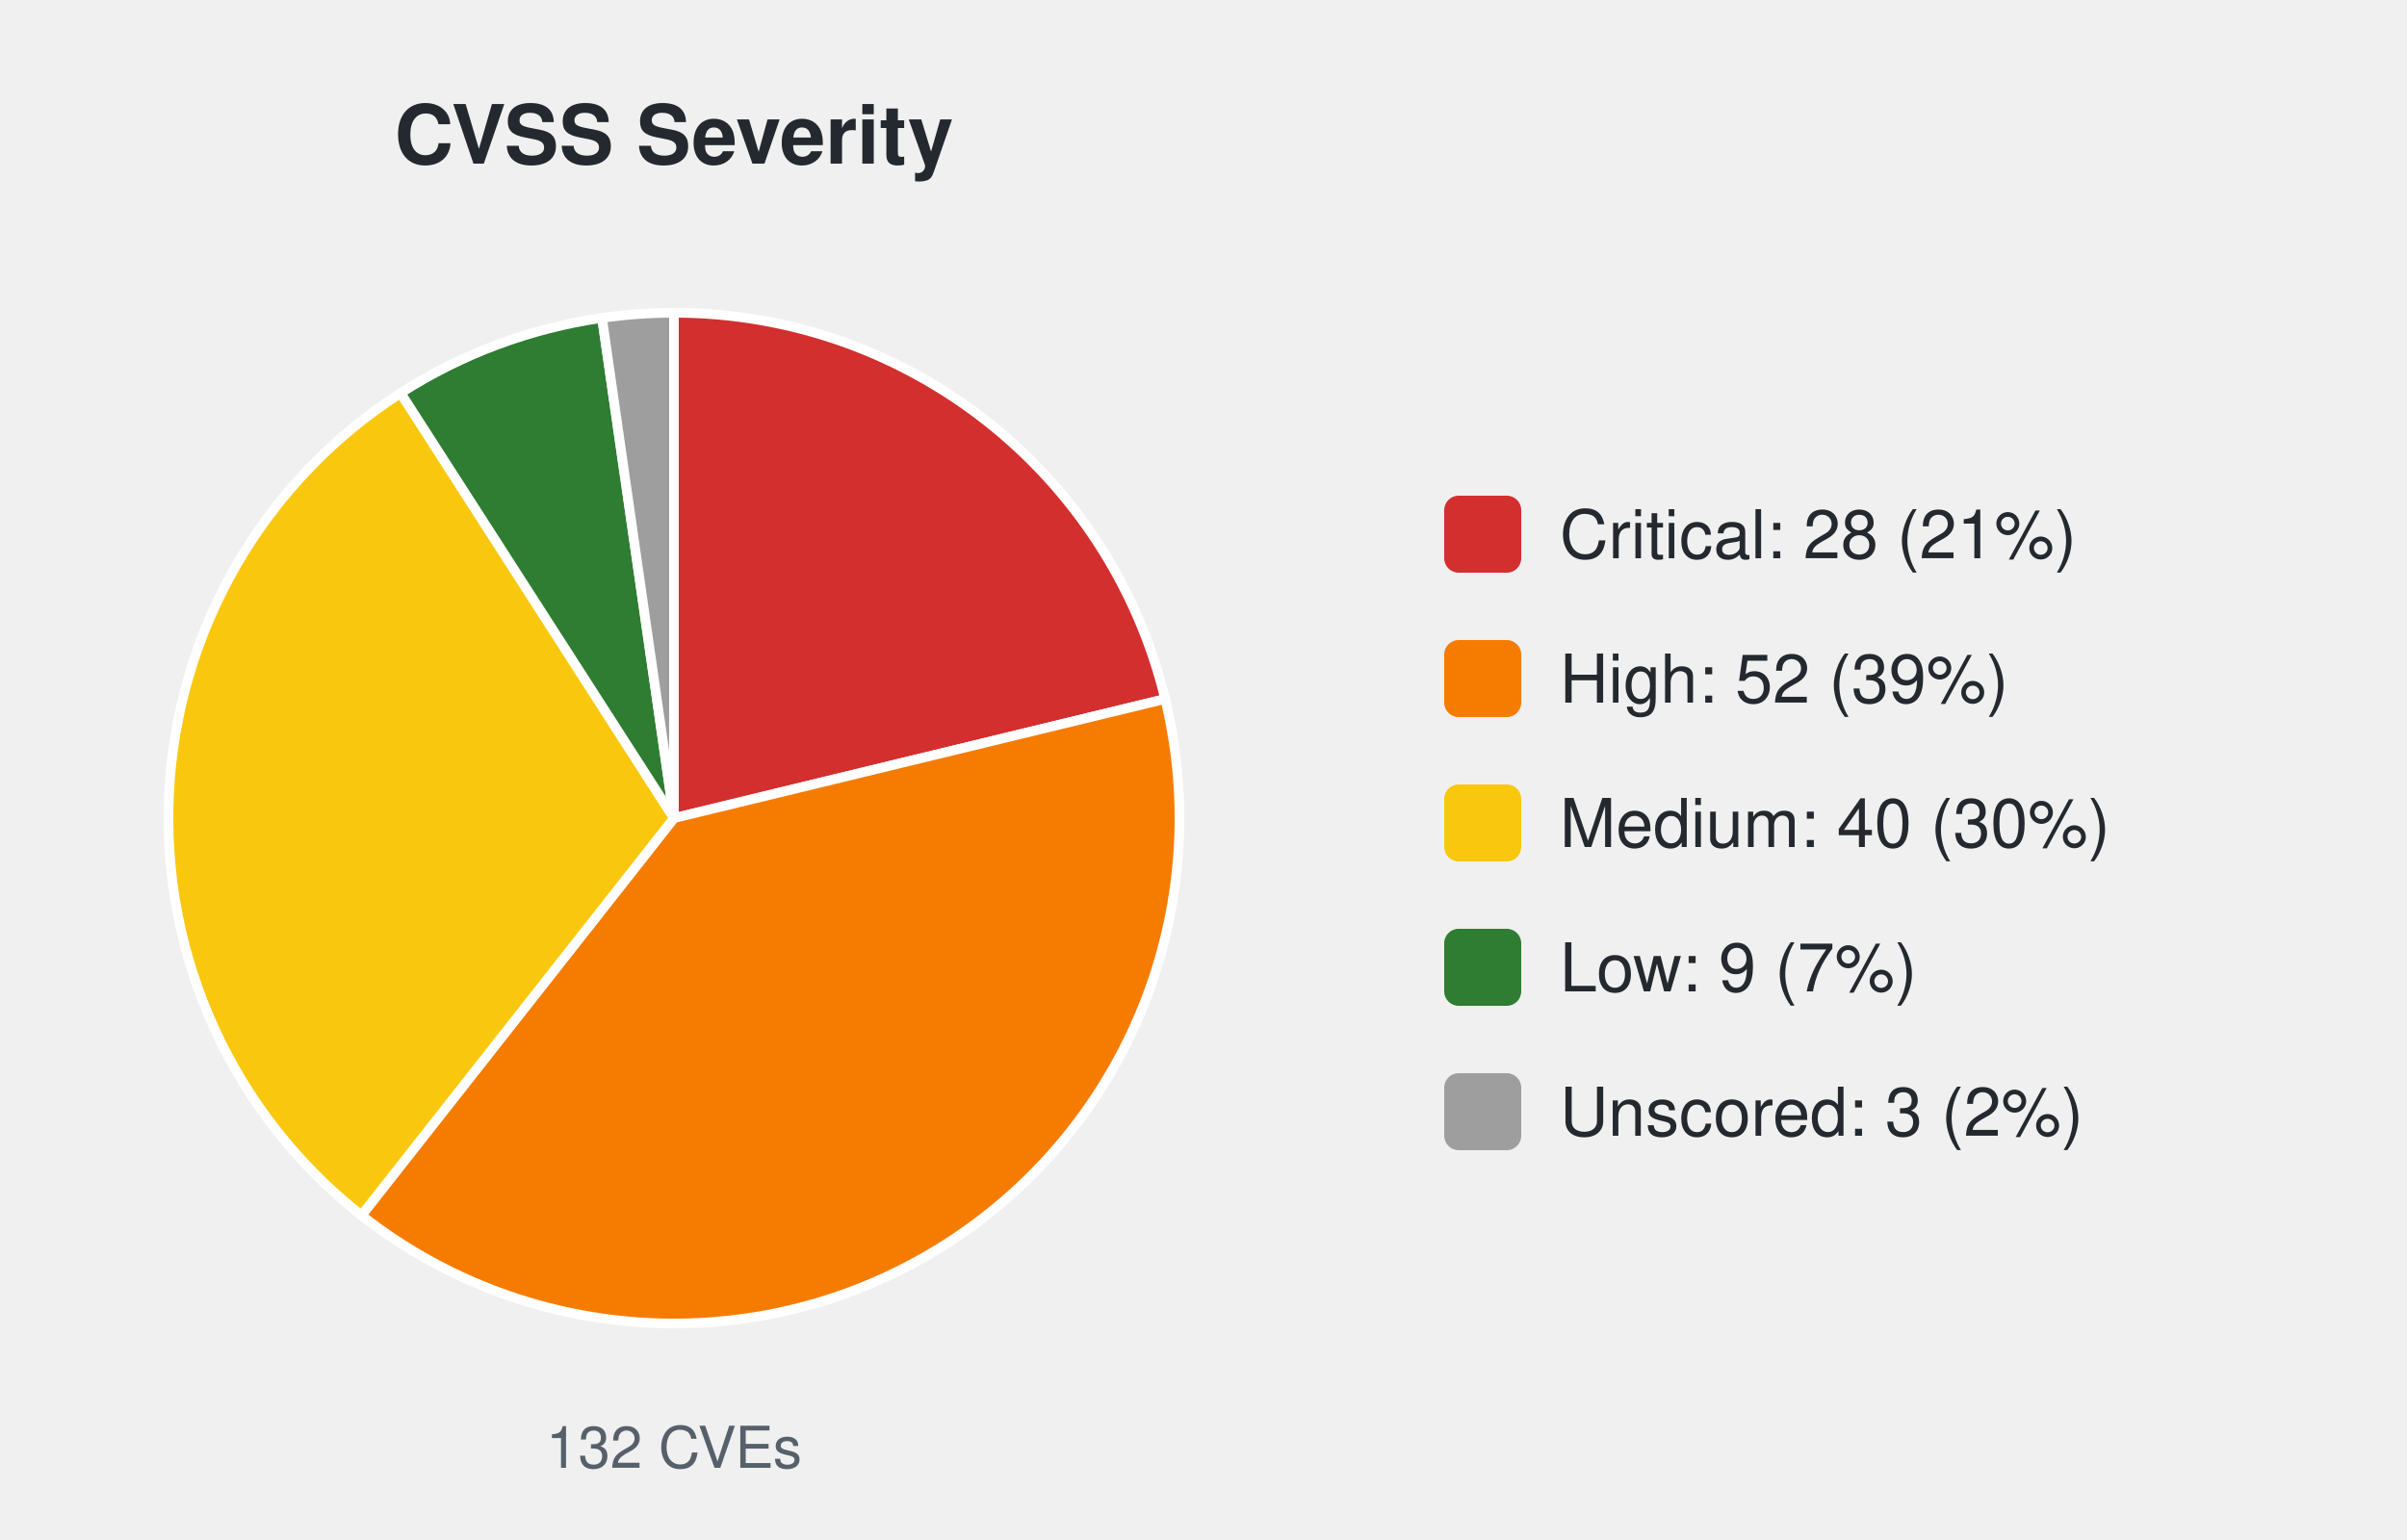
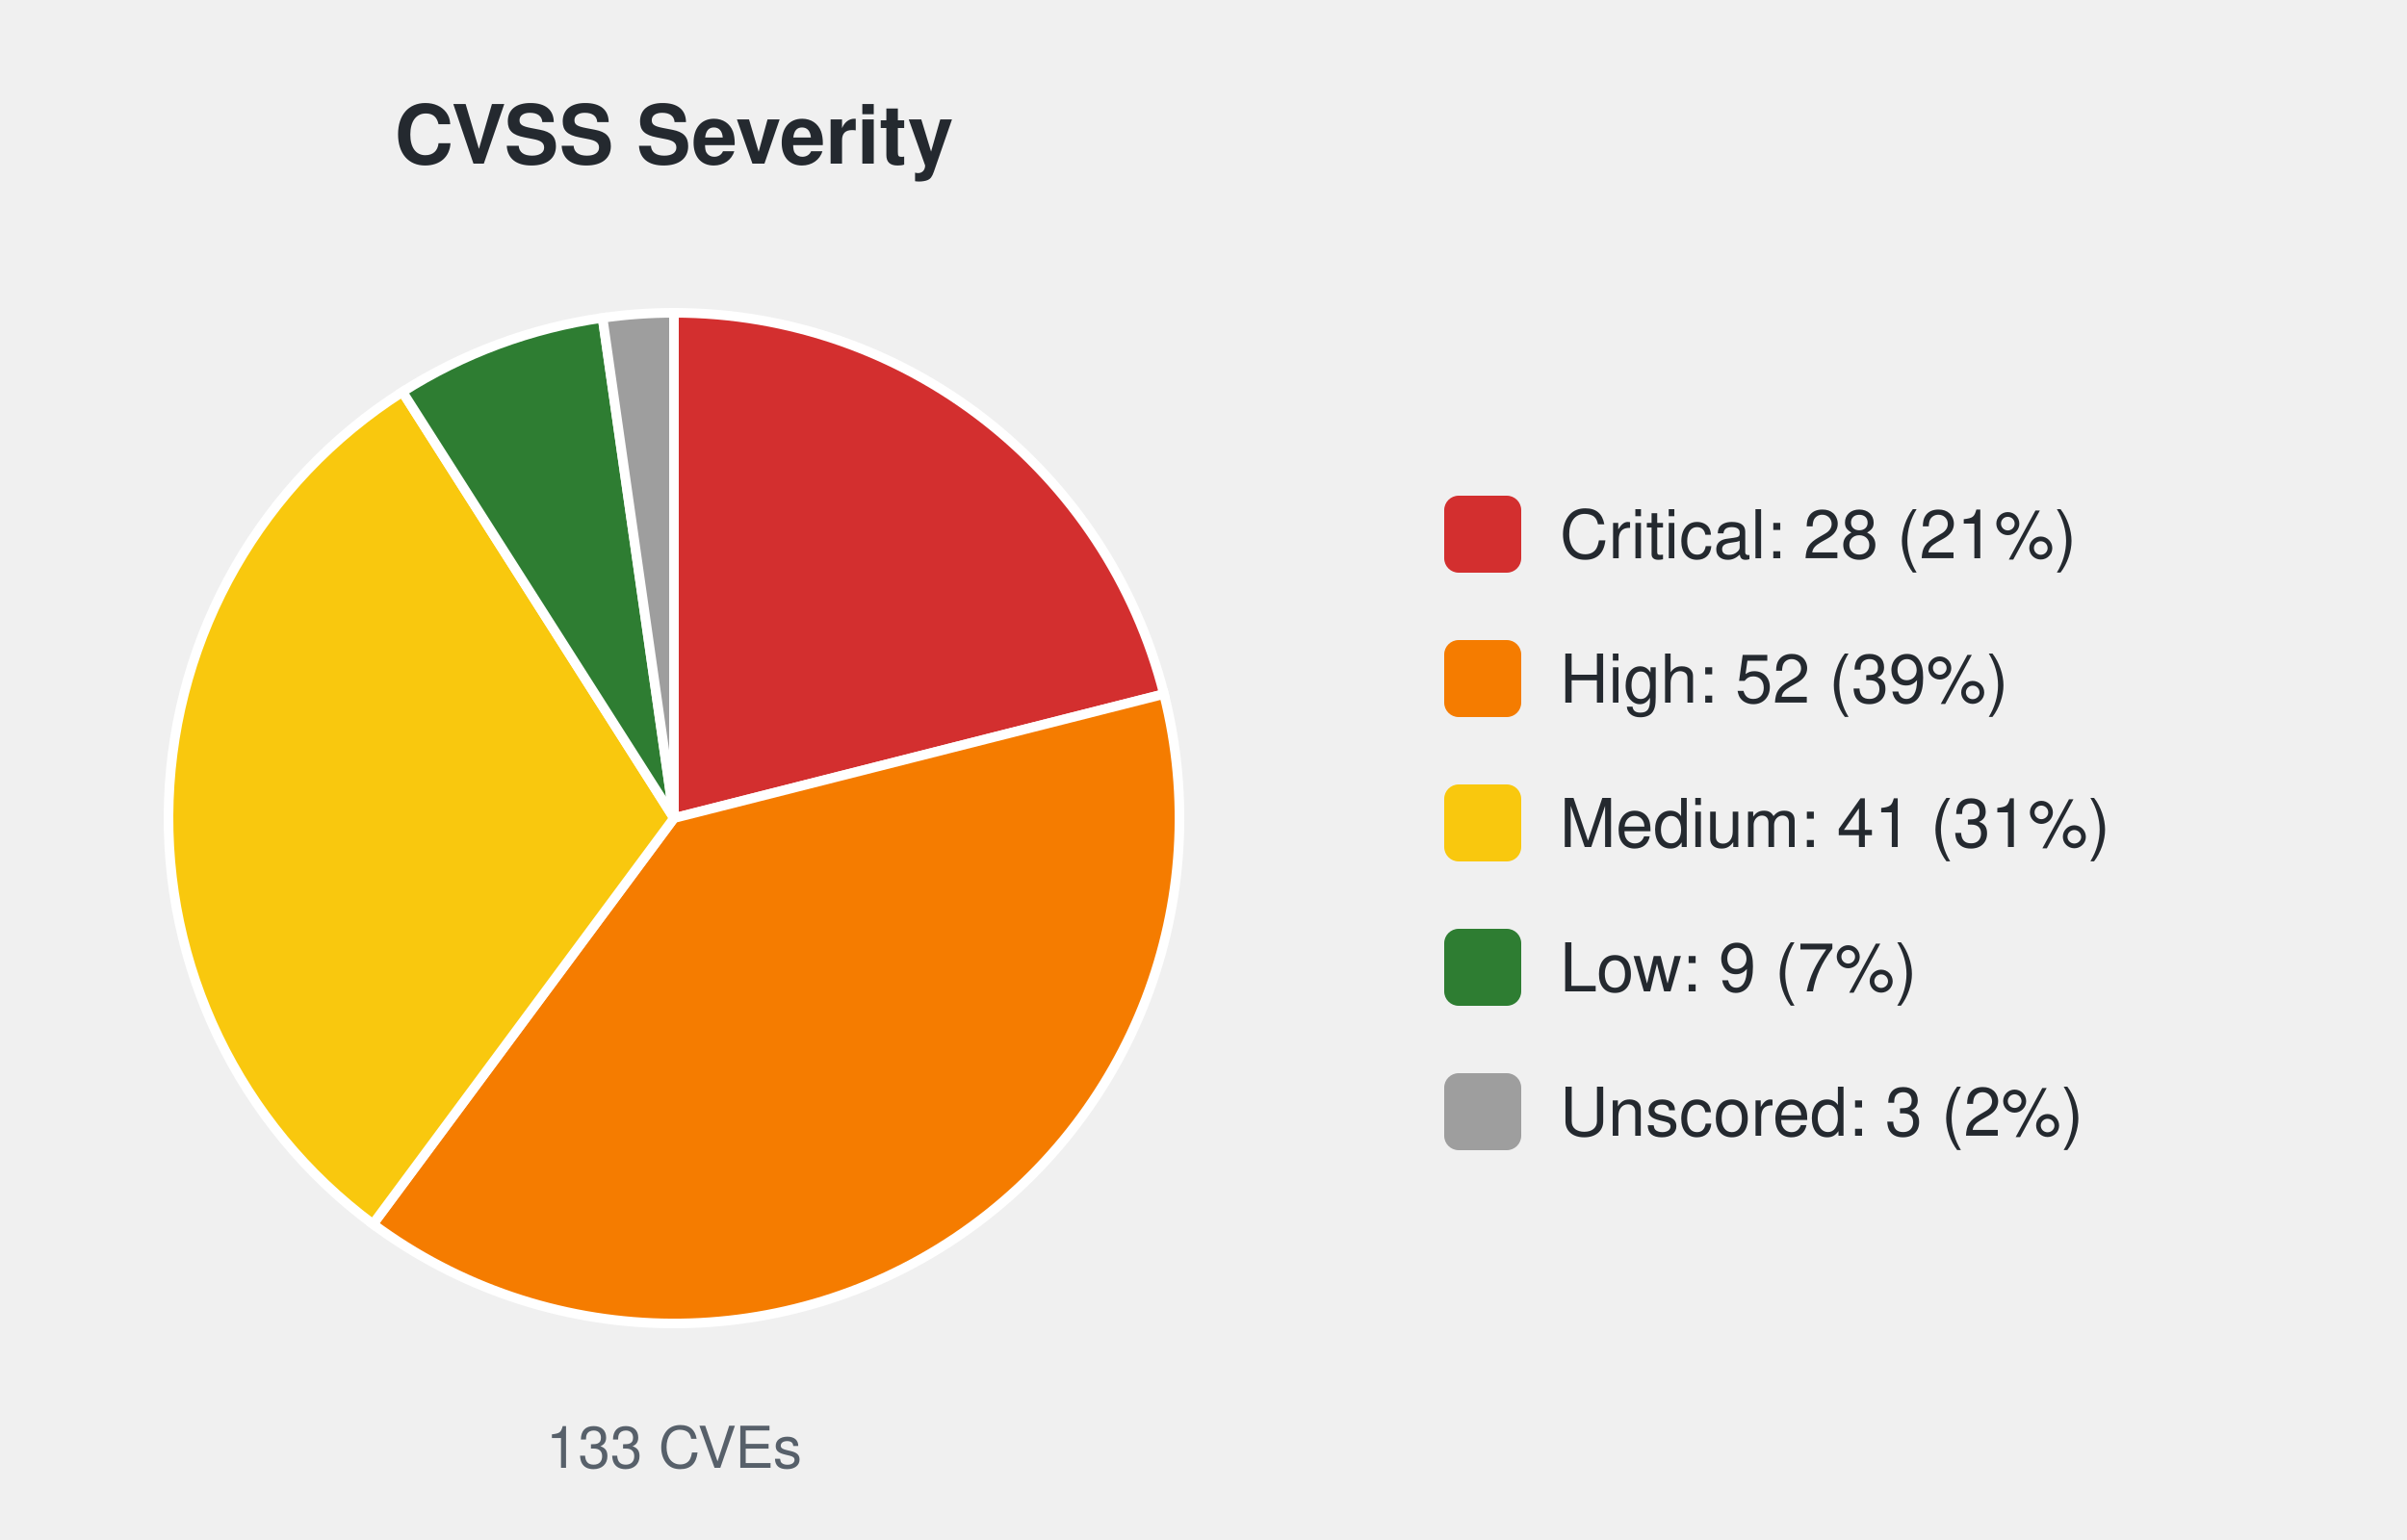
<svg xmlns="http://www.w3.org/2000/svg" width="500" height="320" viewBox="0 0 500 320" font-family="-apple-system,Segoe UI,Helvetica,Arial,sans-serif">
  <text x="140.0" y="34" font-size="17" font-weight="600" text-anchor="middle" fill="#24292f">CVSS Severity</text>
-   <path d="M140.00,170.00 L140.00,65.00 A105.0,105.0 0 0 1 242.04,145.25 Z" fill="#d32f2f" stroke="#ffffff" stroke-width="2" />
-   <path d="M140.00,170.00 L242.04,145.25 A105.0,105.0 0 0 1 75.09,252.54 Z" fill="#f57c00" stroke="#ffffff" stroke-width="2" />
-   <path d="M140.00,170.00 L75.09,252.54 A105.0,105.0 0 0 1 83.23,81.67 Z" fill="#f9c80e" stroke="#ffffff" stroke-width="2" />
-   <path d="M140.00,170.00 L83.23,81.67 A105.0,105.0 0 0 1 125.06,66.07 Z" fill="#2e7d32" stroke="#ffffff" stroke-width="2" />
-   <path d="M140.00,170.00 L125.06,66.07 A105.0,105.0 0 0 1 140.00,65.00 Z" fill="#9e9e9e" stroke="#ffffff" stroke-width="2" />
-   <text x="140.0" y="305" font-size="12" text-anchor="middle" fill="#57606a">132 CVEs</text>
+   <path d="M140.00,170.00 L140.00,65.00 A105.0,105.0 0 0 1 241.79,144.22 Z" fill="#d32f2f" stroke="#ffffff" stroke-width="2" />
+   <path d="M140.00,170.00 L241.79,144.22 A105.0,105.0 0 0 1 77.48,254.36 Z" fill="#f57c00" stroke="#ffffff" stroke-width="2" />
+   <path d="M140.00,170.00 L77.48,254.36 A105.0,105.0 0 0 1 83.61,81.43 Z" fill="#f9c80e" stroke="#ffffff" stroke-width="2" />
+   <path d="M140.00,170.00 L83.61,81.43 A105.0,105.0 0 0 1 125.17,66.05 Z" fill="#2e7d32" stroke="#ffffff" stroke-width="2" />
+   <path d="M140.00,170.00 L125.17,66.05 A105.0,105.0 0 0 1 140.00,65.00 Z" fill="#9e9e9e" stroke="#ffffff" stroke-width="2" />
+   <text x="140.0" y="305" font-size="12" text-anchor="middle" fill="#57606a">133 CVEs</text>
  <rect x="300.0" y="103.0" width="16" height="16" rx="3" fill="#d32f2f" />
  <text x="324.0" y="116.0" font-size="14" fill="#24292f">Critical: 28 (21%)</text>
  <rect x="300.0" y="133.0" width="16" height="16" rx="3" fill="#f57c00" />
  <text x="324.0" y="146.0" font-size="14" fill="#24292f">High: 52 (39%)</text>
  <rect x="300.0" y="163.0" width="16" height="16" rx="3" fill="#f9c80e" />
-   <text x="324.0" y="176.0" font-size="14" fill="#24292f">Medium: 40 (30%)</text>
+   <text x="324.0" y="176.0" font-size="14" fill="#24292f">Medium: 41 (31%)</text>
  <rect x="300.0" y="193.0" width="16" height="16" rx="3" fill="#2e7d32" />
  <text x="324.0" y="206.0" font-size="14" fill="#24292f">Low: 9 (7%)</text>
  <rect x="300.0" y="223.0" width="16" height="16" rx="3" fill="#9e9e9e" />
  <text x="324.0" y="236.0" font-size="14" fill="#24292f">Unscored: 3 (2%)</text>
</svg>
